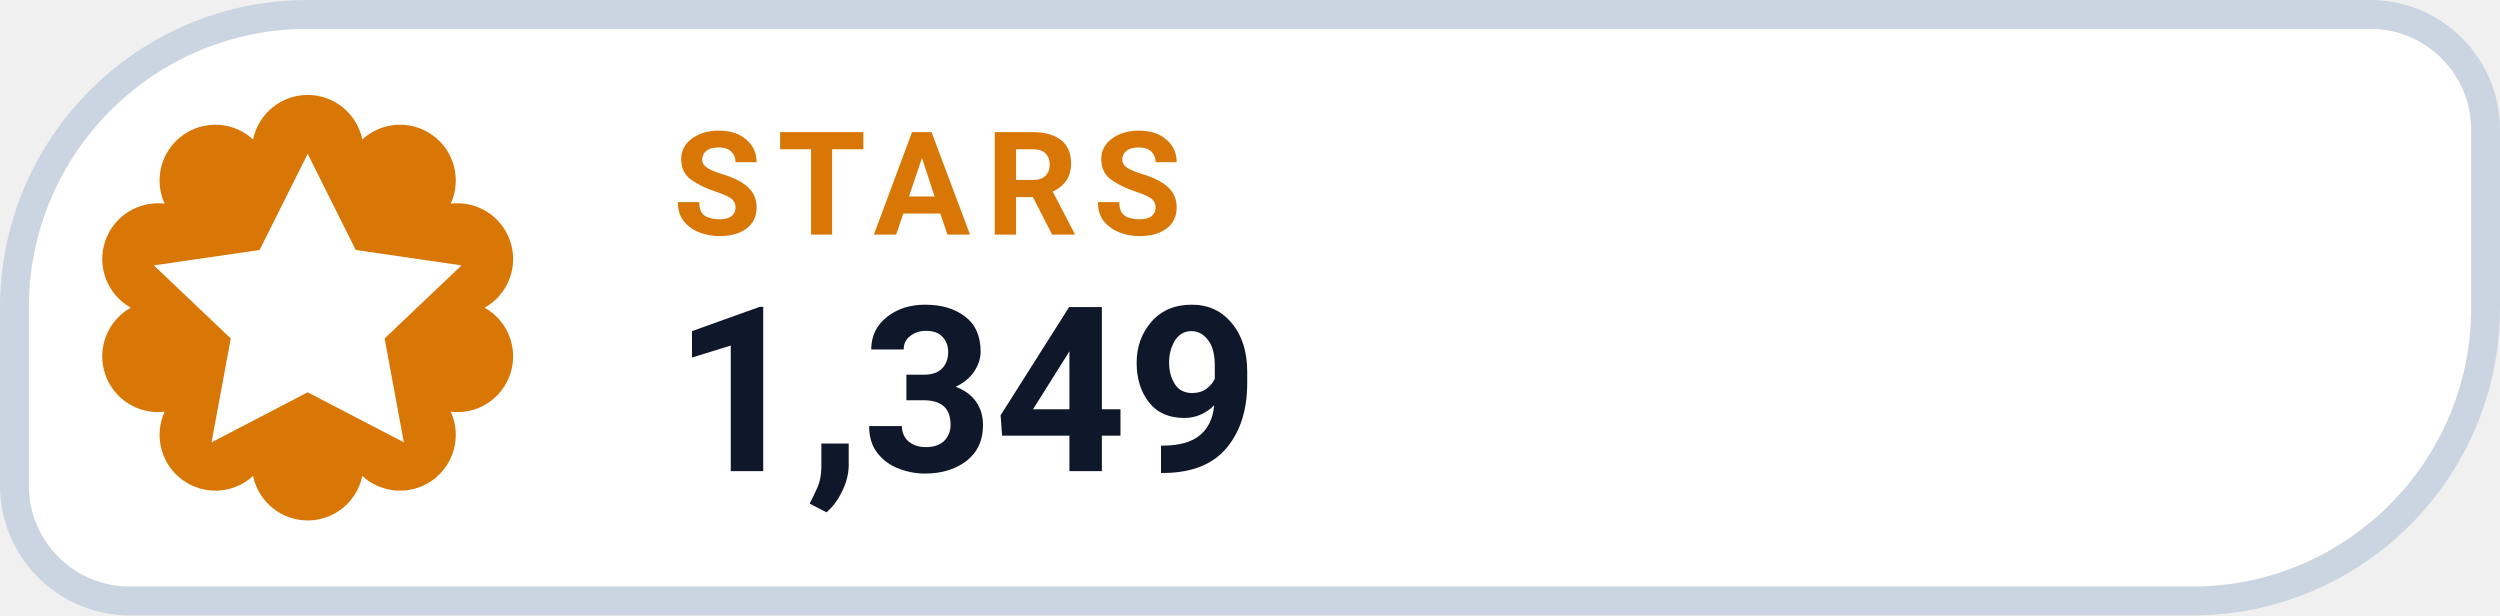
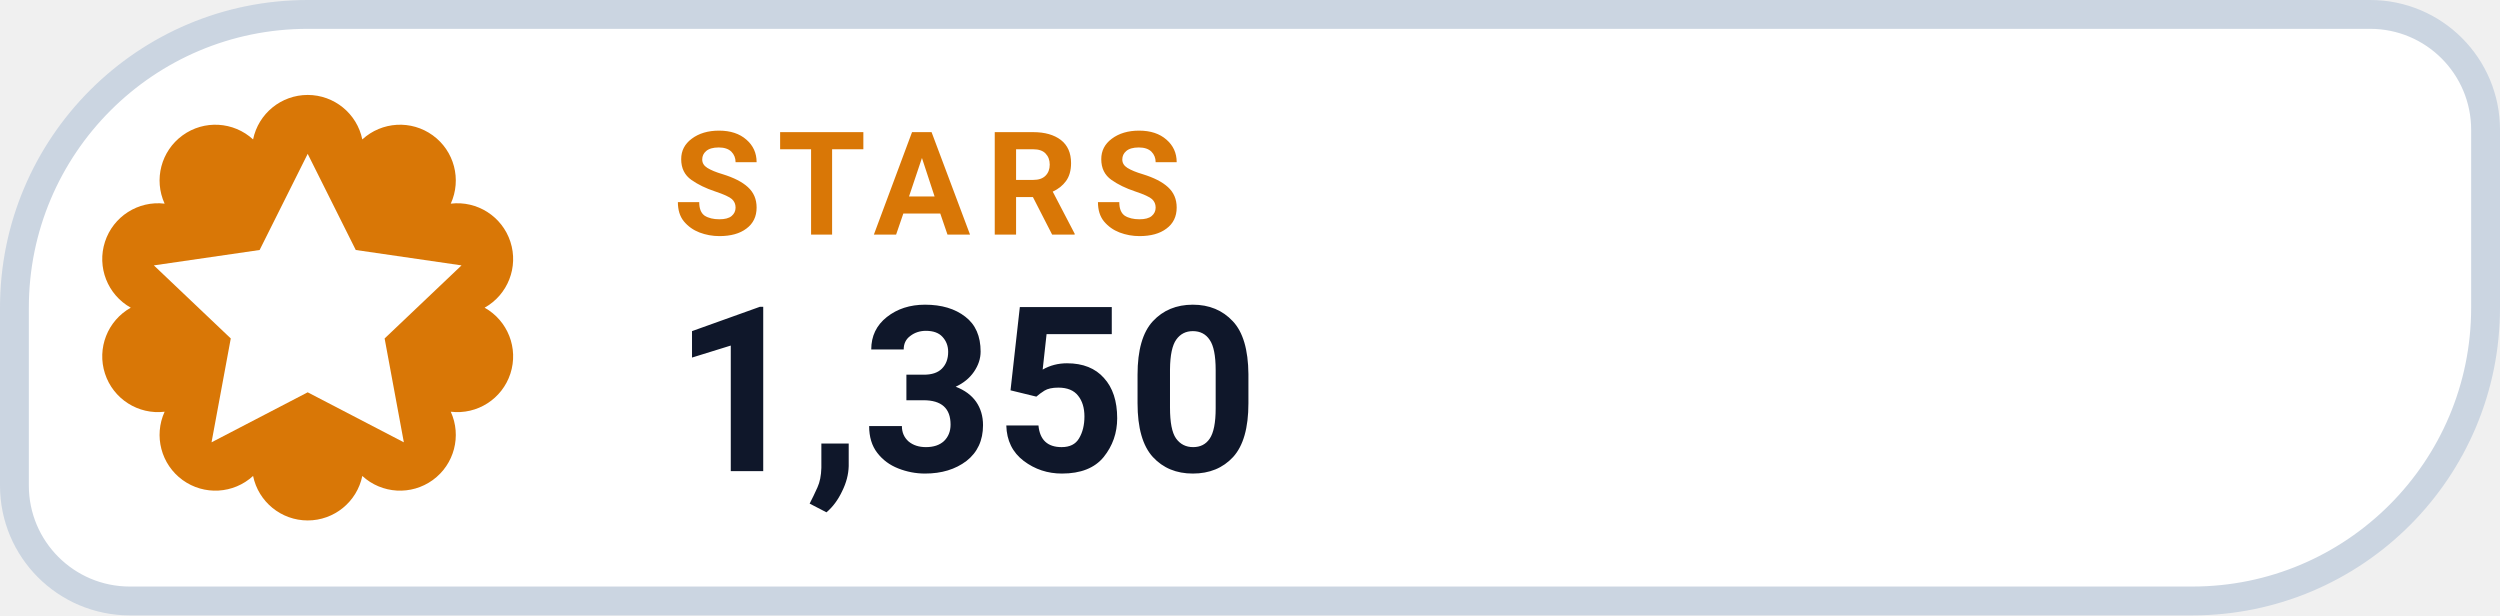
- <svg xmlns="http://www.w3.org/2000/svg" width="130" height="32" viewBox="0 0 130 32" role="img" aria-label="STARS 1,349">
+ <svg xmlns="http://www.w3.org/2000/svg" width="130" height="32" viewBox="0 0 130 32" role="img" aria-label="STARS 1,350">
  <path d="M 16.00 0.75 H 123.25 A 6.00 6.00 0 0 1 129.25 6.75 V 16.00 A 15.25 15.25 0 0 1 114.00 31.25 H 6.75 A 6.00 6.00 0 0 1 0.75 25.25 V 16.00 A 15.25 15.25 0 0 1 16.00 0.75 Z" fill="#FFFFFF" stroke="#CBD5E1" stroke-width="1.5" />
  <path d="M 13.16 7.25 A 2.90 2.90 0 0 1 18.84 7.25 A 2.90 2.90 0 0 1 23.44 10.59 A 2.90 2.90 0 0 1 25.20 16.00 A 2.90 2.90 0 0 1 23.44 21.41 A 2.90 2.90 0 0 1 18.84 24.75 A 2.90 2.90 0 0 1 13.16 24.75 A 2.90 2.90 0 0 1 8.56 21.41 A 2.90 2.90 0 0 1 6.80 16.00 A 2.90 2.90 0 0 1 8.56 10.59 A 2.90 2.90 0 0 1 13.16 7.25 Z" fill="#D97706" />
  <g transform="translate(16 16)" style="color:#FFFFFF;">
    <path d="M0 -8 l2.5 5 5.5 .8 -4 3.8 1 5.4 -5 -2.6 -5 2.6 1 -5.4 -4 -3.8 5.5 -.8 Z" fill="currentColor" />
  </g>
  <text x="35" y="12.2" fill="#D97706" font-family="-apple-system,BlinkMacSystemFont,'Segoe UI',Roboto,Helvetica,Arial,sans-serif" font-size="7.5" font-weight="700" letter-spacing=".8">STARS</text>
-   <text x="35" y="24.5" fill="#0F172A" font-family="-apple-system,BlinkMacSystemFont,'Segoe UI',Roboto,Helvetica,Arial,sans-serif" font-size="12" font-weight="750">1,349</text>
+   <text x="35" y="24.5" fill="#0F172A" font-family="-apple-system,BlinkMacSystemFont,'Segoe UI',Roboto,Helvetica,Arial,sans-serif" font-size="12" font-weight="750">1,350</text>
</svg>
